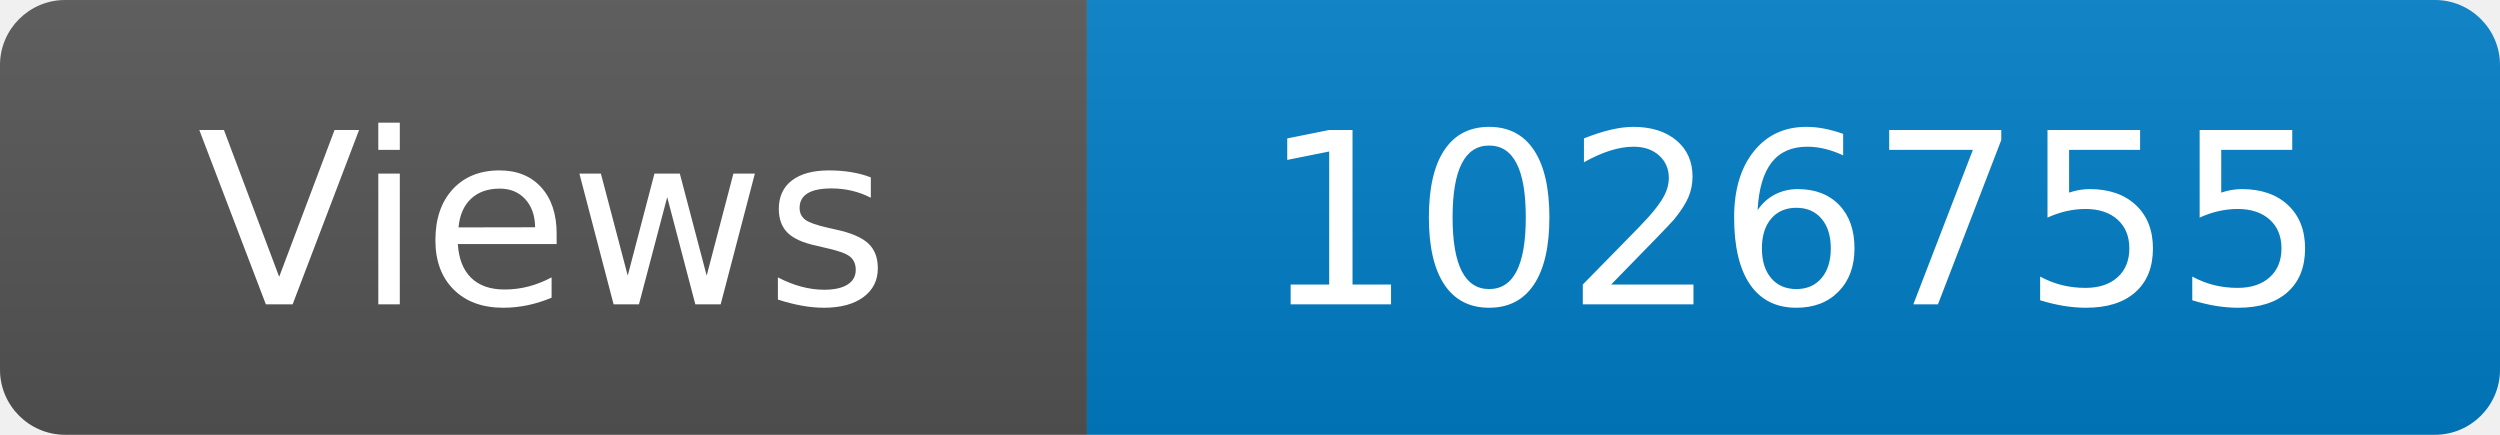
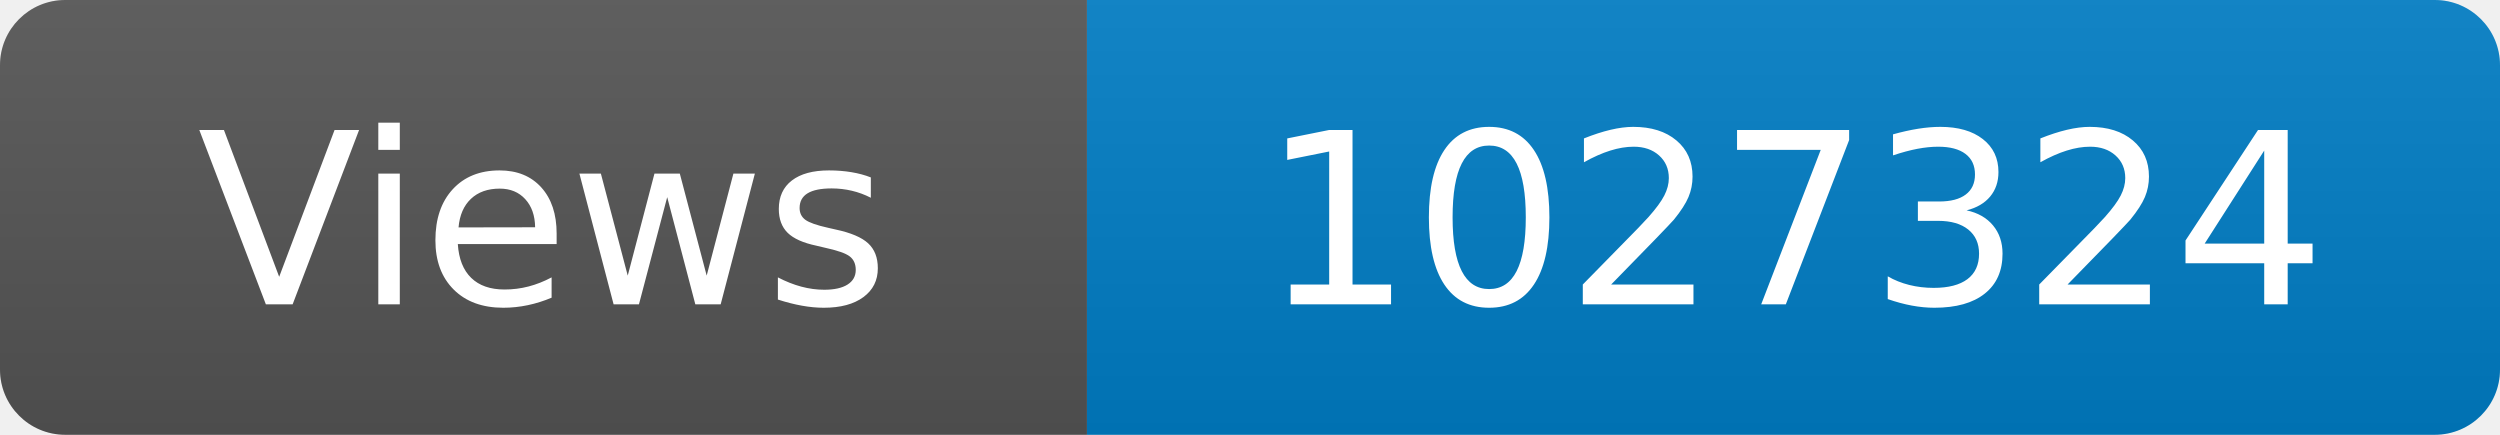
<svg xmlns="http://www.w3.org/2000/svg" width="115" height="20" role="img" aria-label="Maintained?: yes">
  <linearGradient id="s" x2="0" y2="100%">
    <stop offset="0" stop-color="#bbb" stop-opacity=".1" />
    <stop offset="1" stop-opacity=".1" />
  </linearGradient>
  <clipPath id="r">
    <rect width="115" height="20" rx="3" fill="#fff" />
  </clipPath>
  <g clip-path="url(#r)">
    <rect width="50" height="20" fill="#555" />
    <rect x="50" width="160" height="20" fill="#007ec6" />
    <rect width="115" height="20" fill="url(#s)" />
  </g>
  <g fill="#fff" text-anchor="middle" font-family="Verdana,Geneva,DejaVu Sans,sans-serif" font-size="110">
    <text x="250" y="140" transform="scale(.1)" fill="#fff">Views</text>
-     <text x="825" y="140" transform="scale(.1)" fill="#fff">1026755</text>
+     <text x="825" y="140" transform="scale(.1)" fill="#fff">1027324</text>
  </g>
</svg>
